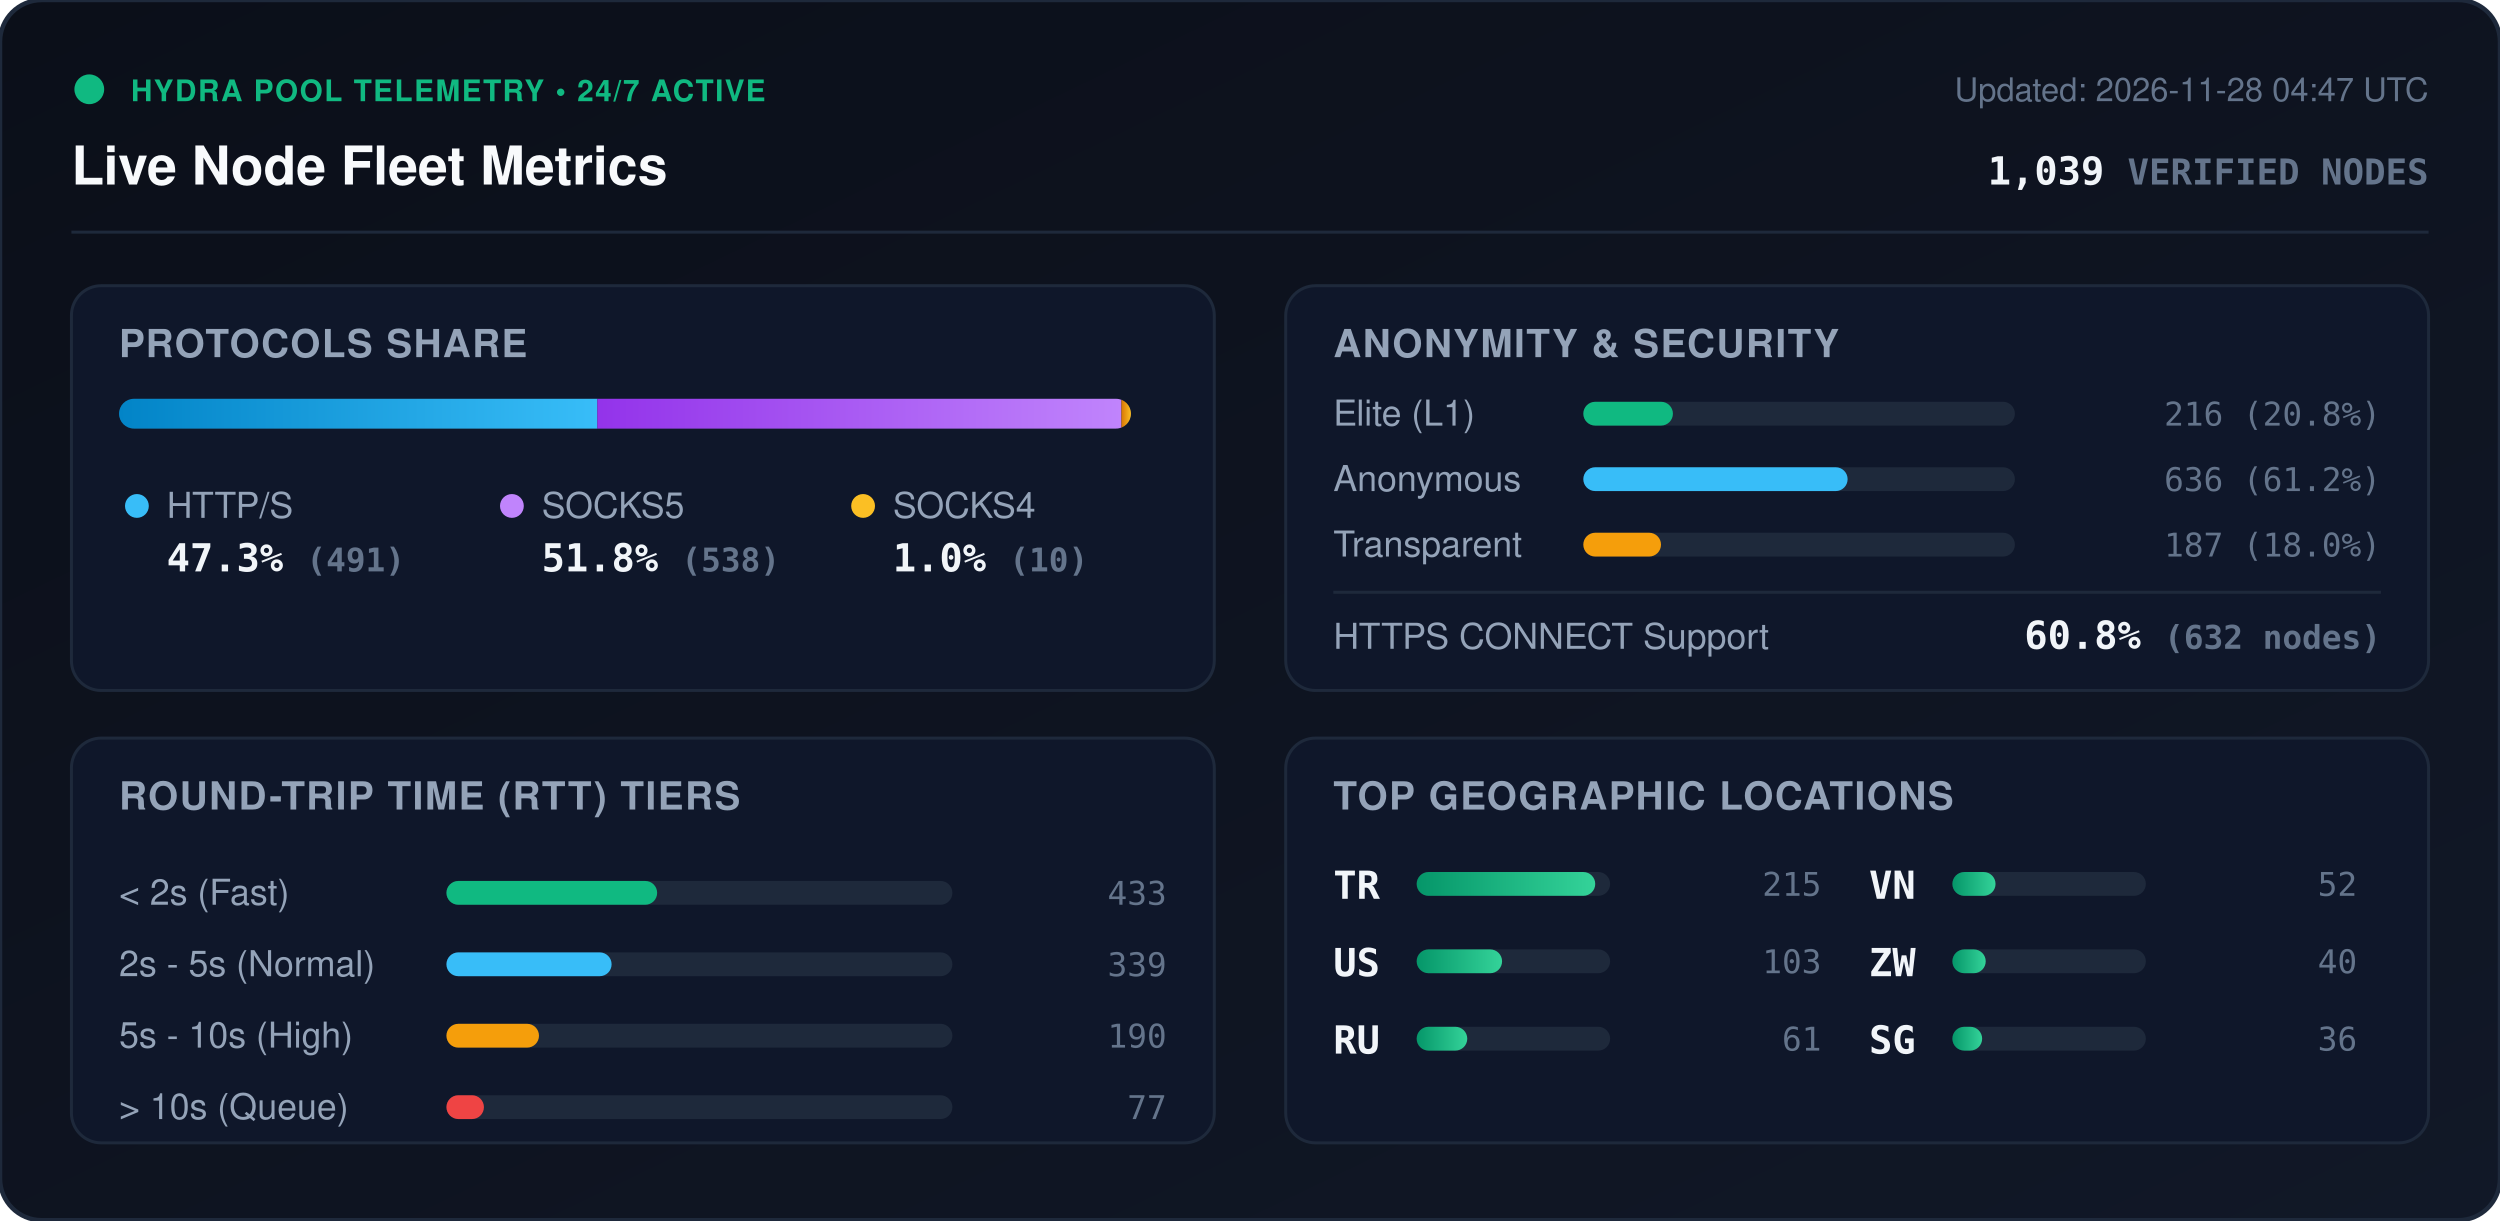
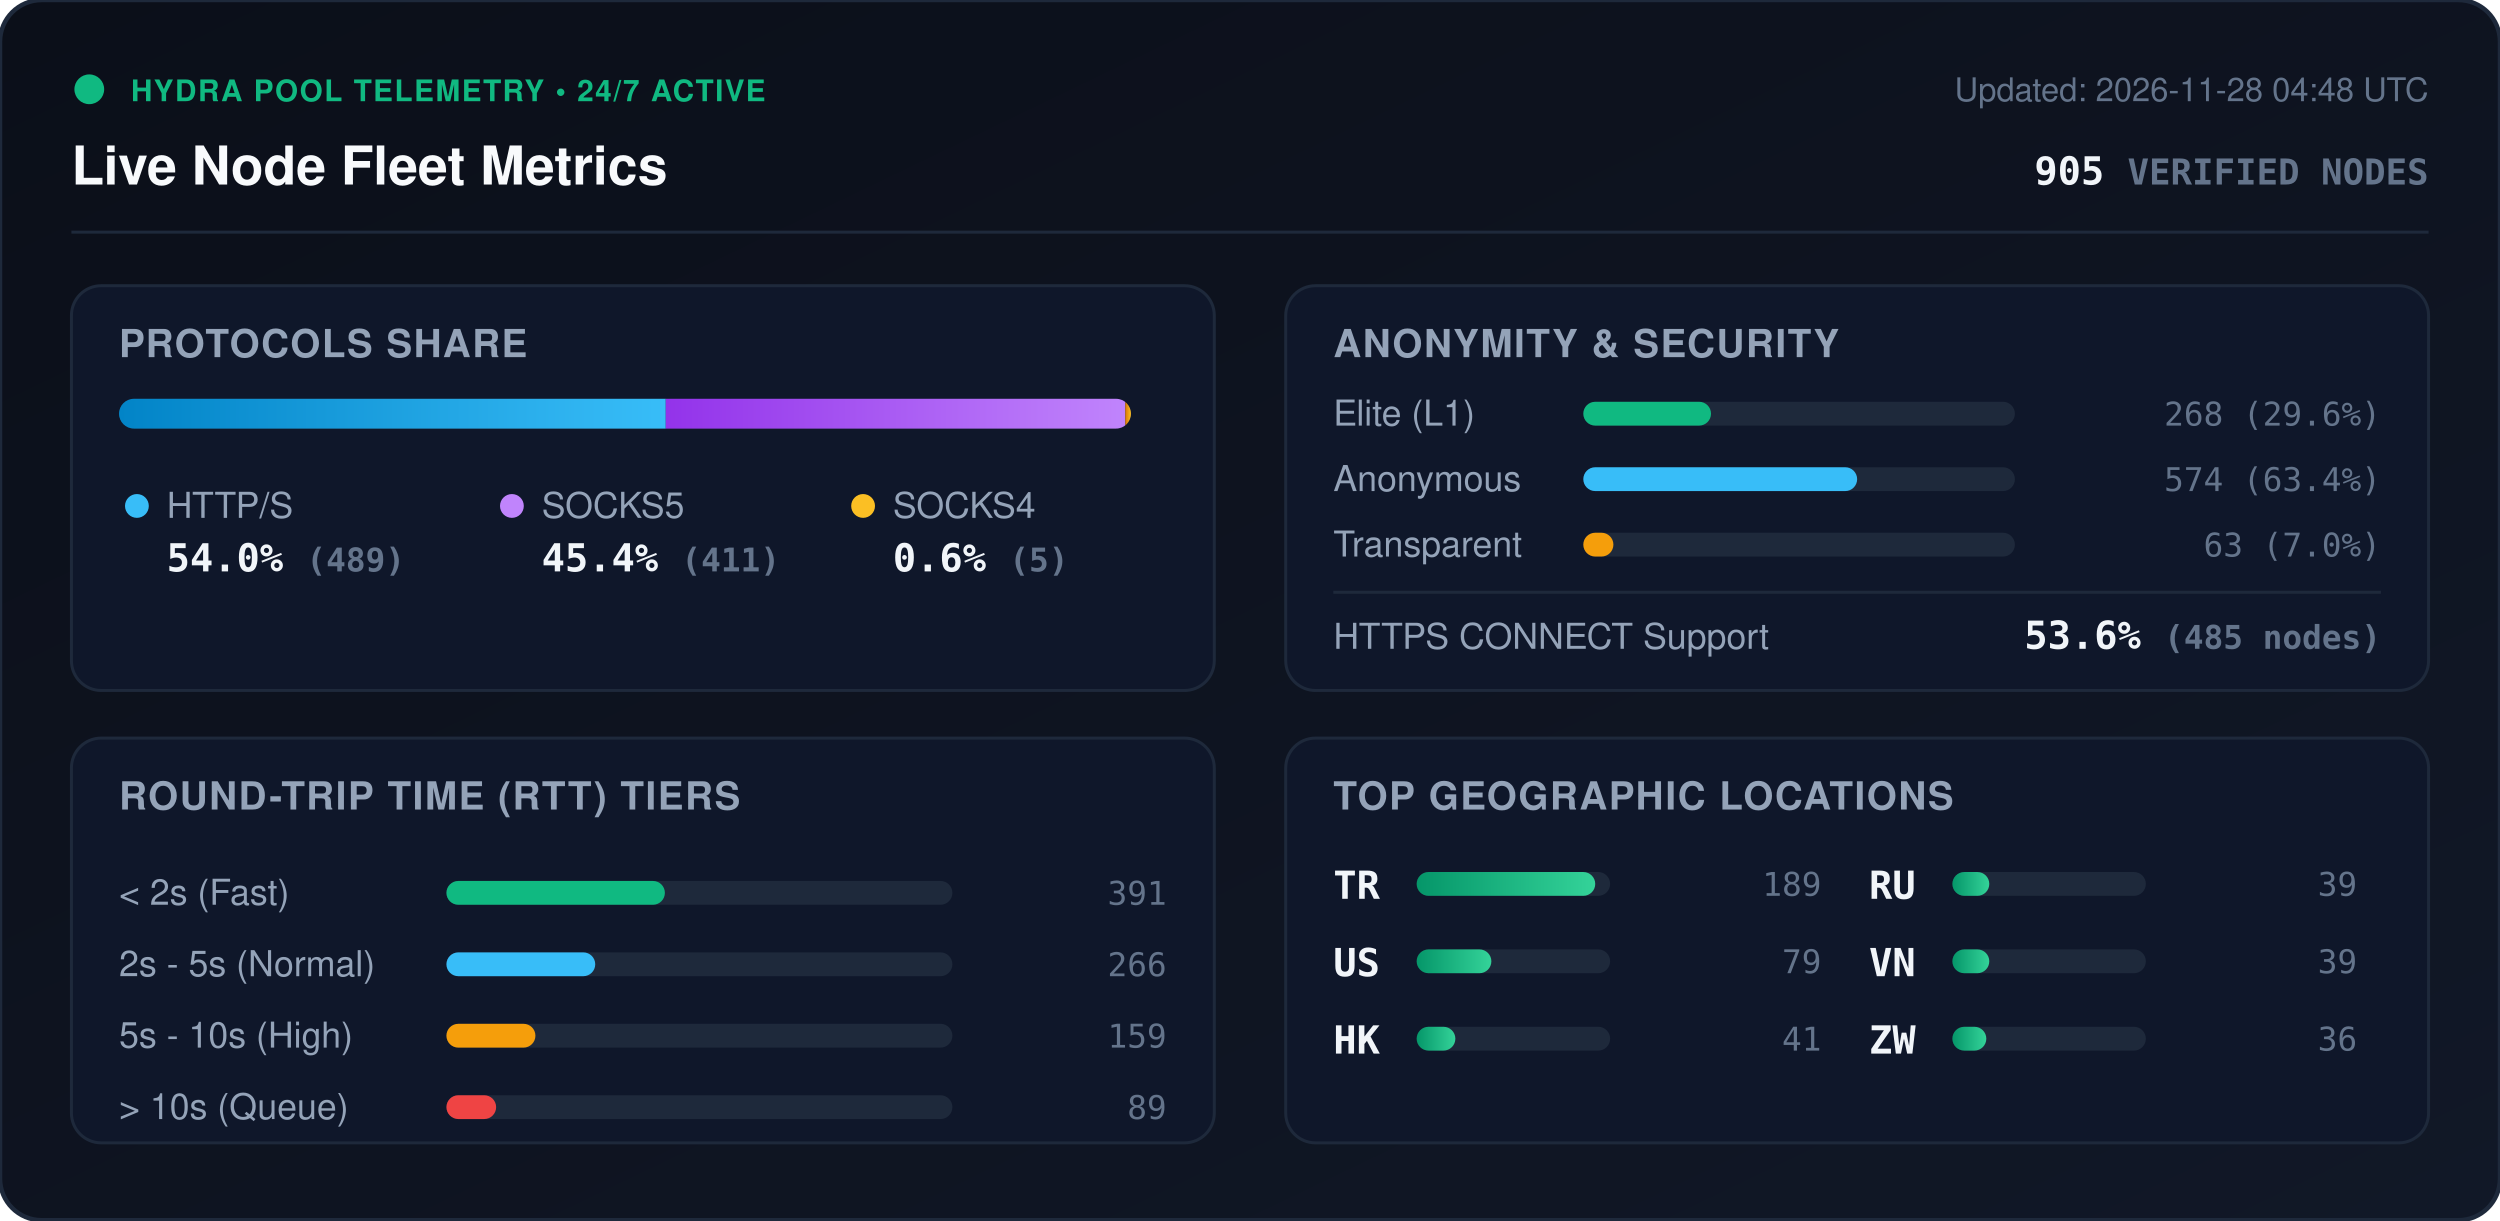
<svg xmlns="http://www.w3.org/2000/svg" viewBox="0 0 840 410" width="840" height="410" style="max-width: 100%; height: auto;">
  <defs>
    <linearGradient id="bg" x1="0%" y1="0%" x2="100%" y2="100%">
      <stop offset="0%" stop-color="#0b0f19" />
      <stop offset="100%" stop-color="#111827" />
    </linearGradient>
    <linearGradient id="bar-http" x1="0%" y1="0%" x2="100%" y2="0%">
      <stop offset="0%" stop-color="#0284c7" />
      <stop offset="100%" stop-color="#38bdf8" />
    </linearGradient>
    <linearGradient id="bar-socks5" x1="0%" y1="0%" x2="100%" y2="0%">
      <stop offset="0%" stop-color="#9333ea" />
      <stop offset="100%" stop-color="#c084fc" />
    </linearGradient>
    <linearGradient id="bar-socks4" x1="0%" y1="0%" x2="100%" y2="0%">
      <stop offset="0%" stop-color="#d97706" />
      <stop offset="100%" stop-color="#fbbf24" />
    </linearGradient>
    <linearGradient id="bar-green" x1="0%" y1="0%" x2="100%" y2="0%">
      <stop offset="0%" stop-color="#059669" />
      <stop offset="100%" stop-color="#34d399" />
    </linearGradient>
    <clipPath id="prog-track-clip">
      <rect width="340.0" height="10" rx="5" />
    </clipPath>
    <style>
      .title { font: 700 18px -apple-system, BlinkMacSystemFont, 'Segoe UI', Helvetica, Arial, sans-serif; fill: #f8fafc; }
      .sub { font: 500 11px -apple-system, BlinkMacSystemFont, 'Segoe UI', Helvetica, Arial, sans-serif; fill: #64748b; }
      .section-hdr { font: 600 13px -apple-system, BlinkMacSystemFont, 'Segoe UI', Helvetica, Arial, sans-serif; fill: #94a3b8; letter-spacing: 0.5px; }
      .metric-val { font: 700 13px -apple-system, BlinkMacSystemFont, 'Segoe UI', Helvetica, Arial, sans-serif; fill: #f1f5f9; }
      .metric-lbl { font: 500 12px -apple-system, BlinkMacSystemFont, 'Segoe UI', Helvetica, Arial, sans-serif; fill: #94a3b8; }
      .badge-txt { font: 700 10px -apple-system, BlinkMacSystemFont, 'Segoe UI', Helvetica, Arial, sans-serif; fill: #10b981; letter-spacing: 0.5px; }
      .mono { font-family: ui-monospace, SFMono-Regular, Menlo, Monaco, Consolas, monospace; }
      .pulse { animation: beacon 2s infinite ease-in-out; }
      @keyframes beacon { 0%, 100% { opacity: 1; } 50% { opacity: 0.35; } }
    </style>
  </defs>
  <rect width="840" height="410" rx="14" fill="url(#bg)" stroke="#1e293b" stroke-width="1.5" />
  <g transform="translate(24, 24)">
    <circle cx="6" cy="6" r="5" fill="#10b981" class="pulse" />
    <text x="20" y="10" class="badge-txt">HYDRA POOL TELEMETRY • 24/7 ACTIVE</text>
    <text x="0" y="38" class="title">Live Node Fleet Metrics</text>
-     <text x="792" y="10" text-anchor="end" class="sub">Updated: 2026-11-28 04:47 UTC</text>
-     <text x="792" y="38" text-anchor="end" class="metric-val mono" fill="#38bdf8">1,039 <tspan font-size="12" fill="#64748b">VERIFIED NODES</tspan>
+     <text x="792" y="10" text-anchor="end" class="sub">Updated: 2026-11-28 04:48 UTC</text>
+     <text x="792" y="38" text-anchor="end" class="metric-val mono" fill="#38bdf8">905 <tspan font-size="12" fill="#64748b">VERIFIED NODES</tspan>
    </text>
  </g>
  <line x1="24" y1="78" x2="816" y2="78" stroke="#1e293b" stroke-width="1" />
  <g transform="translate(24, 96)">
    <rect width="384" height="136" rx="10" fill="#0f172a" stroke="#1e293b" />
    <text x="16" y="24" class="section-hdr">PROTOCOLS SHARE</text>
    <g transform="translate(16, 38)">
      <rect width="340.0" height="10" rx="5" fill="#1e293b" />
      <g clip-path="url(#prog-track-clip)">
-         <rect x="0" width="160.7" height="10" fill="url(#bar-http)" />
-         <rect x="160.7" width="176.1" height="10" fill="url(#bar-socks5)" />
-         <rect x="336.8" width="3.3" height="10" fill="url(#bar-socks4)" />
+         <rect x="0" width="183.7" height="10" fill="url(#bar-http)" />
+         <rect x="183.7" width="154.4" height="10" fill="url(#bar-socks5)" />
+         <rect x="338.1" width="1.9" height="10" fill="url(#bar-socks4)" />
      </g>
    </g>
    <g transform="translate(16, 68)">
      <circle cx="6" cy="6" r="4" fill="#38bdf8" />
      <text x="16" y="10" class="metric-lbl">HTTP/S</text>
-       <text x="16" y="28" class="metric-val mono">47.3% <tspan font-size="11" fill="#64748b">(491)</tspan>
+       <text x="16" y="28" class="metric-val mono">54.0% <tspan font-size="11" fill="#64748b">(489)</tspan>
      </text>
      <circle cx="132" cy="6" r="4" fill="#c084fc" />
      <text x="142" y="10" class="metric-lbl">SOCKS5</text>
-       <text x="142" y="28" class="metric-val mono">51.8% <tspan font-size="11" fill="#64748b">(538)</tspan>
+       <text x="142" y="28" class="metric-val mono">45.4% <tspan font-size="11" fill="#64748b">(411)</tspan>
      </text>
      <circle cx="250" cy="6" r="4" fill="#fbbf24" />
      <text x="260" y="10" class="metric-lbl">SOCKS4</text>
-       <text x="260" y="28" class="metric-val mono">1.0% <tspan font-size="11" fill="#64748b">(10)</tspan>
+       <text x="260" y="28" class="metric-val mono">0.6% <tspan font-size="11" fill="#64748b">(5)</tspan>
      </text>
    </g>
  </g>
  <g transform="translate(432, 96)">
    <rect width="384" height="136" rx="10" fill="#0f172a" stroke="#1e293b" />
    <text x="16" y="24" class="section-hdr">ANONYMITY &amp; SECURITY</text>
    <text x="16" y="47" class="metric-lbl">Elite (L1)</text>
    <rect x="100" y="39" width="145.0" height="8" rx="4" fill="#1e293b" />
-     <rect x="100" y="39" width="30.1" height="8" rx="4" fill="#10b981" />
-     <text x="368" y="47" text-anchor="end" class="mono sub" fill="#e2e8f0">216 (20.8%)</text>
+     <rect x="100" y="39" width="42.9" height="8" rx="4" fill="#10b981" />
+     <text x="368" y="47" text-anchor="end" class="mono sub" fill="#e2e8f0">268 (29.6%)</text>
    <text x="16" y="69" class="metric-lbl">Anonymous</text>
    <rect x="100" y="61" width="145.0" height="8" rx="4" fill="#1e293b" />
-     <rect x="100" y="61" width="88.8" height="8" rx="4" fill="#38bdf8" />
-     <text x="368" y="69" text-anchor="end" class="mono sub" fill="#e2e8f0">636 (61.2%)</text>
+     <rect x="100" y="61" width="92.0" height="8" rx="4" fill="#38bdf8" />
+     <text x="368" y="69" text-anchor="end" class="mono sub" fill="#e2e8f0">574 (63.4%)</text>
    <text x="16" y="91" class="metric-lbl">Transparent</text>
    <rect x="100" y="83" width="145.0" height="8" rx="4" fill="#1e293b" />
-     <rect x="100" y="83" width="26.1" height="8" rx="4" fill="#f59e0b" />
-     <text x="368" y="91" text-anchor="end" class="mono sub" fill="#e2e8f0">187 (18.0%)</text>
+     <rect x="100" y="83" width="10.1" height="8" rx="4" fill="#f59e0b" />
+     <text x="368" y="91" text-anchor="end" class="mono sub" fill="#e2e8f0">63 (7.0%)</text>
    <line x1="16" y1="103" x2="368" y2="103" stroke="#1e293b" stroke-width="1" />
    <text x="16" y="122" class="metric-lbl">HTTPS CONNECT Support</text>
-     <text x="368" y="122" text-anchor="end" class="metric-val mono" fill="#34d399">60.8% <tspan font-size="11" fill="#64748b">(632 nodes)</tspan>
+     <text x="368" y="122" text-anchor="end" class="metric-val mono" fill="#34d399">53.6% <tspan font-size="11" fill="#64748b">(485 nodes)</tspan>
    </text>
  </g>
  <g transform="translate(24, 248)">
    <rect width="384" height="136" rx="10" fill="#0f172a" stroke="#1e293b" />
    <text x="16" y="24" class="section-hdr">ROUND-TRIP TIME (RTT) TIERS</text>
    <g transform="translate(16, 42)">
      <text x="0" y="14" class="metric-lbl">&lt; 2s (Fast)</text>
      <rect x="110" y="6" width="170" height="8" rx="4" fill="#1e293b" />
-       <rect x="110" y="6" width="70.8" height="8" rx="4" fill="#10b981" />
-       <text x="352" y="14" text-anchor="end" class="mono sub">433</text>
+       <rect x="110" y="6" width="73.4" height="8" rx="4" fill="#10b981" />
+       <text x="352" y="14" text-anchor="end" class="mono sub">391</text>
      <text x="0" y="38" class="metric-lbl">2s - 5s (Normal)</text>
      <rect x="110" y="30" width="170" height="8" rx="4" fill="#1e293b" />
-       <rect x="110" y="30" width="55.5" height="8" rx="4" fill="#38bdf8" />
-       <text x="352" y="38" text-anchor="end" class="mono sub">339</text>
+       <rect x="110" y="30" width="50.0" height="8" rx="4" fill="#38bdf8" />
+       <text x="352" y="38" text-anchor="end" class="mono sub">266</text>
      <text x="0" y="62" class="metric-lbl">5s - 10s (High)</text>
      <rect x="110" y="54" width="170" height="8" rx="4" fill="#1e293b" />
-       <rect x="110" y="54" width="31.1" height="8" rx="4" fill="#f59e0b" />
-       <text x="352" y="62" text-anchor="end" class="mono sub">190</text>
+       <rect x="110" y="54" width="29.9" height="8" rx="4" fill="#f59e0b" />
+       <text x="352" y="62" text-anchor="end" class="mono sub">159</text>
      <text x="0" y="86" class="metric-lbl">&gt; 10s (Queue)</text>
      <rect x="110" y="78" width="170" height="8" rx="4" fill="#1e293b" />
-       <rect x="110" y="78" width="12.6" height="8" rx="4" fill="#ef4444" />
-       <text x="352" y="86" text-anchor="end" class="mono sub">77</text>
+       <rect x="110" y="78" width="16.7" height="8" rx="4" fill="#ef4444" />
+       <text x="352" y="86" text-anchor="end" class="mono sub">89</text>
    </g>
  </g>
  <g transform="translate(432, 248)">
    <rect width="384" height="136" rx="10" fill="#0f172a" stroke="#1e293b" />
    <text x="16" y="24" class="section-hdr">TOP GEOGRAPHIC LOCATIONS</text>
    <g transform="translate(16, 42)">
      <g transform="translate(0, 0)">
        <text x="0" y="12" class="mono metric-val" font-size="12">TR</text>
        <rect x="28" y="3" width="65" height="8" rx="4" fill="#1e293b" />
        <rect x="28" y="3" width="60.0" height="8" rx="4" fill="url(#bar-green)" />
-         <text x="164" y="11" text-anchor="end" class="mono sub">215</text>
+         <text x="164" y="11" text-anchor="end" class="mono sub">189</text>
      </g>
      <g transform="translate(0, 26)">
        <text x="0" y="12" class="mono metric-val" font-size="12">US</text>
        <rect x="28" y="3" width="65" height="8" rx="4" fill="#1e293b" />
-         <rect x="28" y="3" width="28.7" height="8" rx="4" fill="url(#bar-green)" />
-         <text x="164" y="11" text-anchor="end" class="mono sub">103</text>
+         <rect x="28" y="3" width="25.1" height="8" rx="4" fill="url(#bar-green)" />
+         <text x="164" y="11" text-anchor="end" class="mono sub">79</text>
      </g>
      <g transform="translate(0, 52)">
+         <text x="0" y="12" class="mono metric-val" font-size="12">HK</text>
+         <rect x="28" y="3" width="65" height="8" rx="4" fill="#1e293b" />
+         <rect x="28" y="3" width="13.0" height="8" rx="4" fill="url(#bar-green)" />
+         <text x="164" y="11" text-anchor="end" class="mono sub">41</text>
+       </g>
+       <g transform="translate(180, 0)">
        <text x="0" y="12" class="mono metric-val" font-size="12">RU</text>
        <rect x="28" y="3" width="65" height="8" rx="4" fill="#1e293b" />
-         <rect x="28" y="3" width="17.0" height="8" rx="4" fill="url(#bar-green)" />
-         <text x="164" y="11" text-anchor="end" class="mono sub">61</text>
+         <rect x="28" y="3" width="12.4" height="8" rx="4" fill="url(#bar-green)" />
+         <text x="164" y="11" text-anchor="end" class="mono sub">39</text>
      </g>
-       <g transform="translate(180, 0)">
+       <g transform="translate(180, 26)">
        <text x="0" y="12" class="mono metric-val" font-size="12">VN</text>
        <rect x="28" y="3" width="65" height="8" rx="4" fill="#1e293b" />
-         <rect x="28" y="3" width="14.5" height="8" rx="4" fill="url(#bar-green)" />
-         <text x="164" y="11" text-anchor="end" class="mono sub">52</text>
+         <rect x="28" y="3" width="12.4" height="8" rx="4" fill="url(#bar-green)" />
+         <text x="164" y="11" text-anchor="end" class="mono sub">39</text>
      </g>
-       <g transform="translate(180, 26)">
+       <g transform="translate(180, 52)">
        <text x="0" y="12" class="mono metric-val" font-size="12">ZW</text>
        <rect x="28" y="3" width="65" height="8" rx="4" fill="#1e293b" />
-         <rect x="28" y="3" width="11.2" height="8" rx="4" fill="url(#bar-green)" />
-         <text x="164" y="11" text-anchor="end" class="mono sub">40</text>
-       </g>
-       <g transform="translate(180, 52)">
-         <text x="0" y="12" class="mono metric-val" font-size="12">SG</text>
-         <rect x="28" y="3" width="65" height="8" rx="4" fill="#1e293b" />
-         <rect x="28" y="3" width="10.0" height="8" rx="4" fill="url(#bar-green)" />
+         <rect x="28" y="3" width="11.4" height="8" rx="4" fill="url(#bar-green)" />
        <text x="164" y="11" text-anchor="end" class="mono sub">36</text>
      </g>
    </g>
  </g>
</svg>
